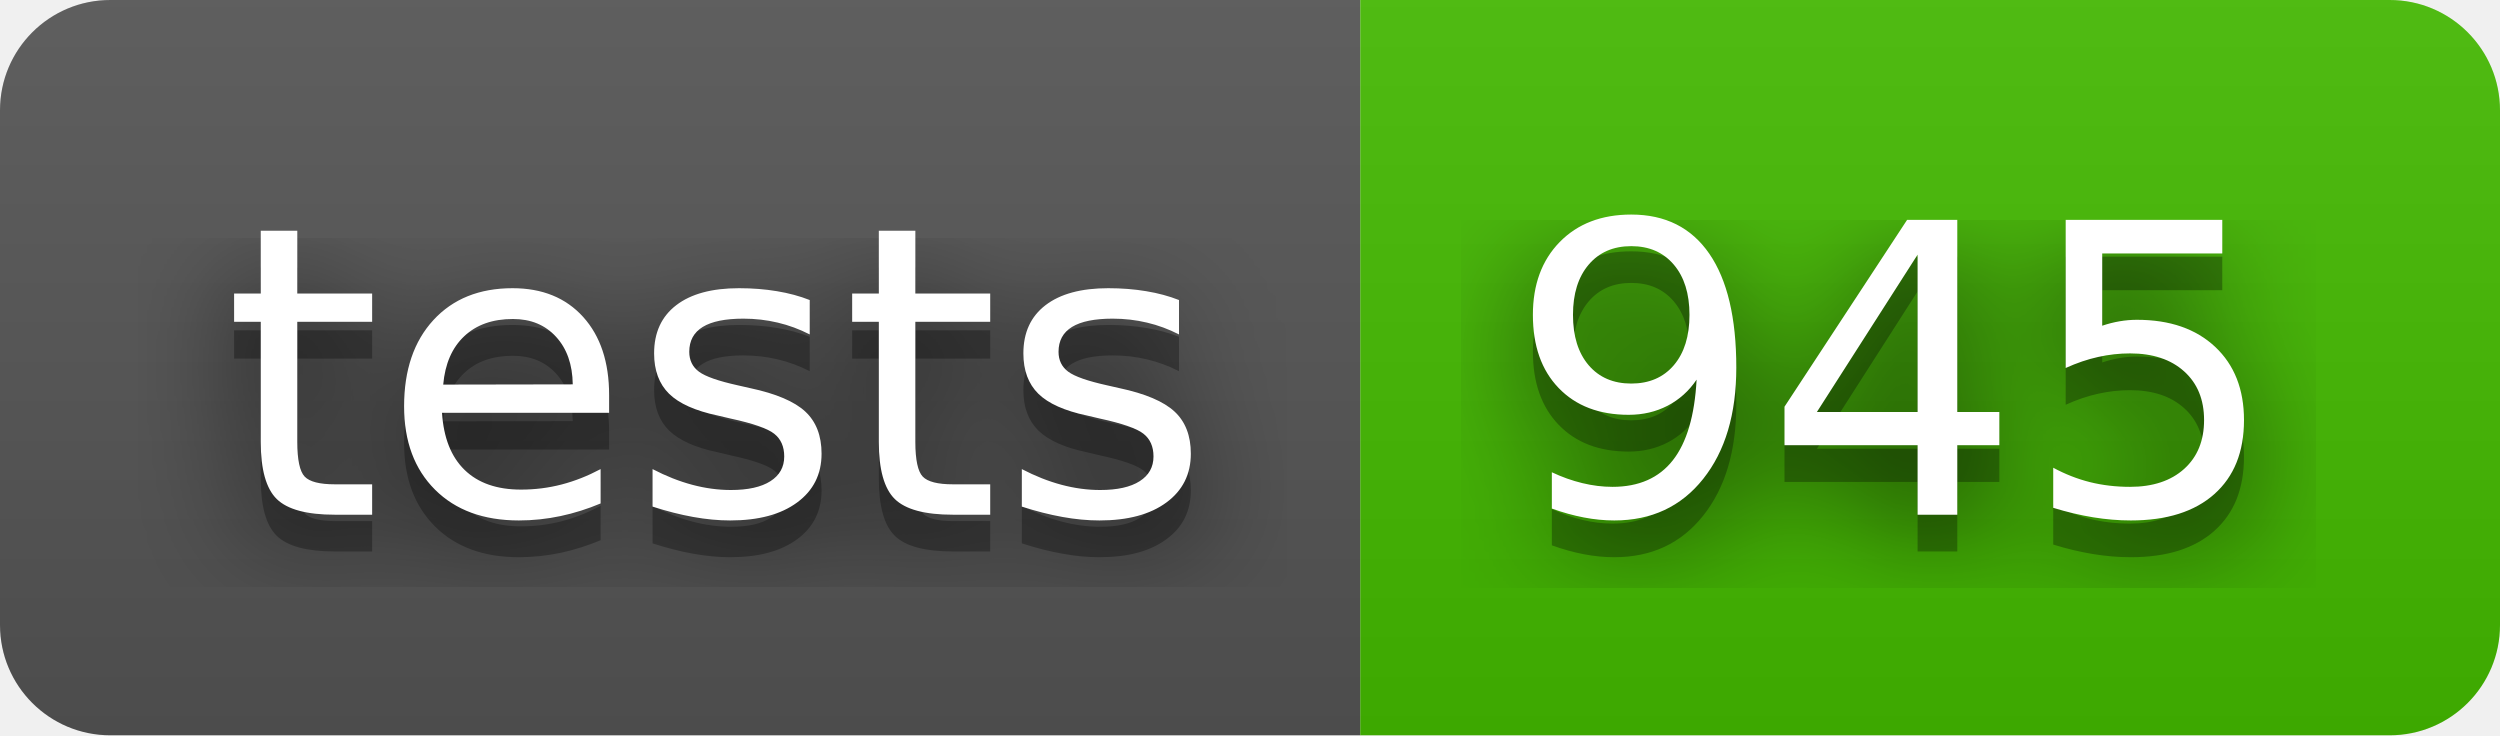
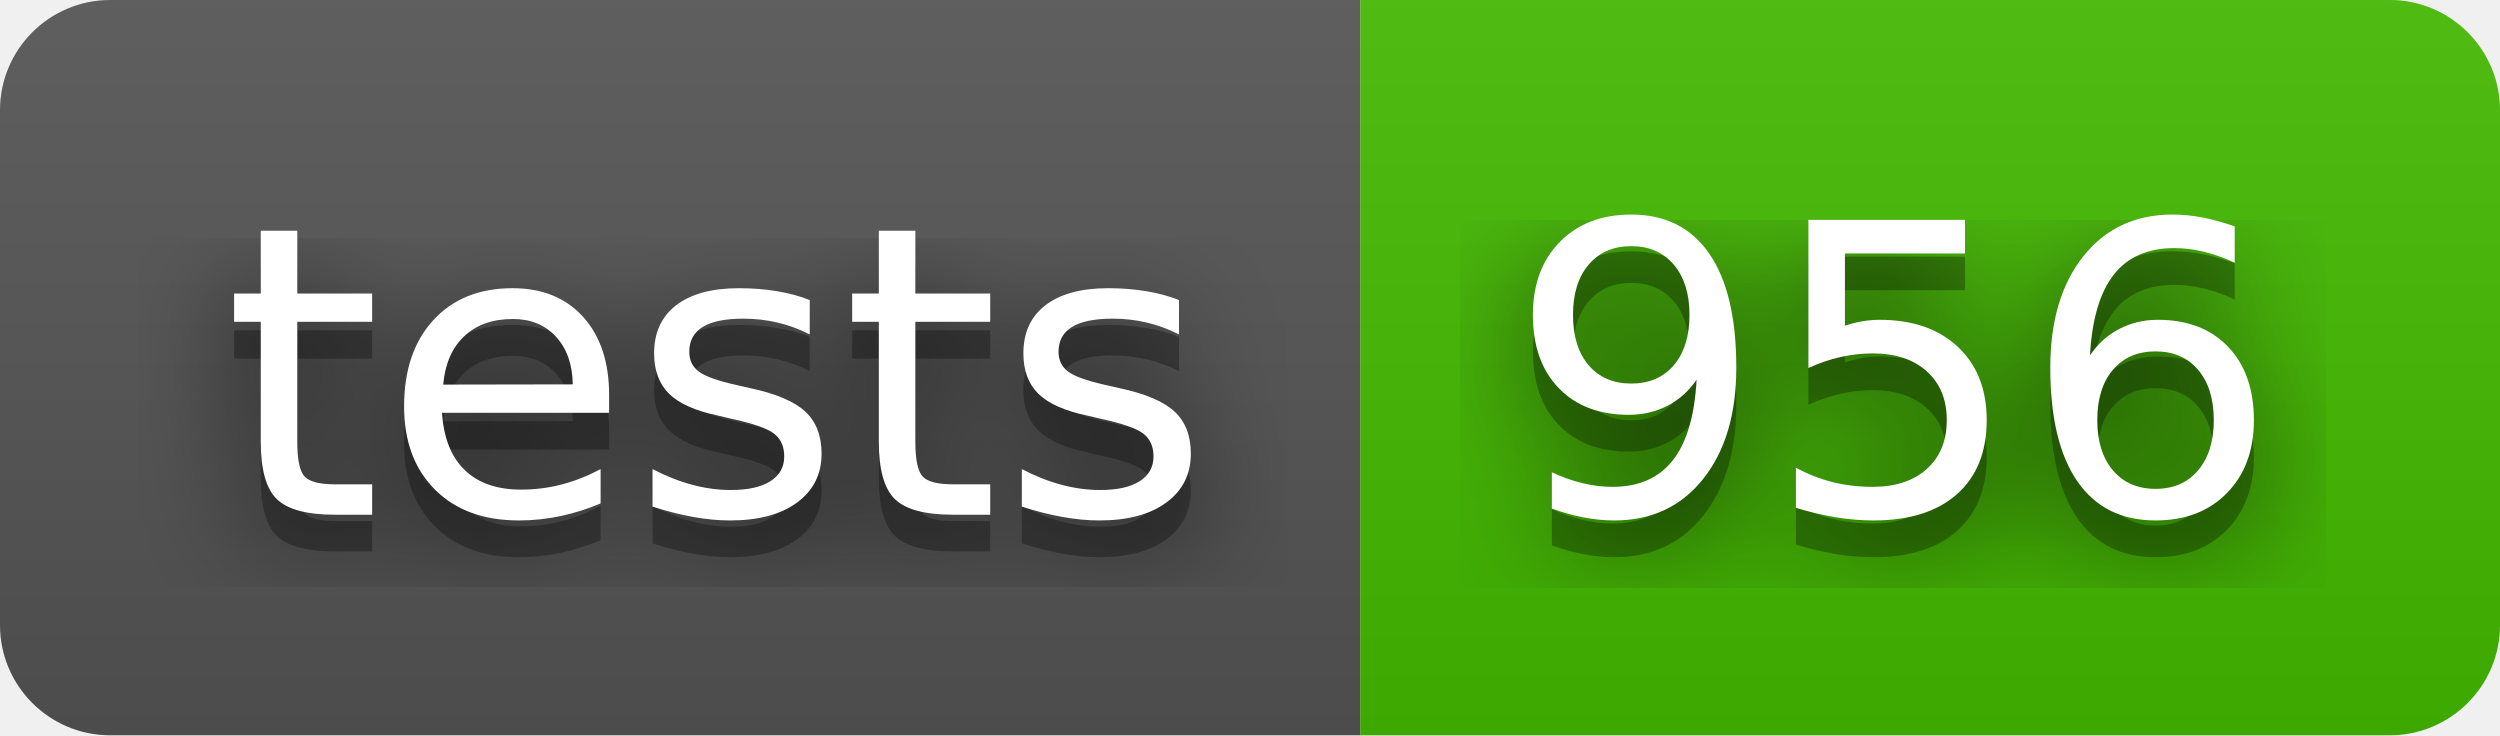
- <svg xmlns="http://www.w3.org/2000/svg" width="68" height="20" role="img" aria-label="tests: 945">
+ <svg xmlns="http://www.w3.org/2000/svg" width="68" height="20" role="img" aria-label="tests: 956">
  <filter id="blur">
    <feGaussianBlur stdDeviation="16" />
  </filter>
  <linearGradient id="s" x2="0" y2="100%">
    <stop offset="0" stop-color="#bbb" stop-opacity=".1" />
    <stop offset="1" stop-opacity=".1" />
  </linearGradient>
  <clipPath id="r">
    <rect width="68" height="20" rx="3" />
  </clipPath>
  <g clip-path="url(#r)">
    <rect width="37" height="20" fill="#555" />
    <rect x="37" width="31" height="20" fill="#4b0" />
    <rect width="68" height="20" fill="url(#s)" />
  </g>
  <g fill="#fff" text-anchor="middle" font-family="Verdana,Geneva,DejaVu Sans,sans-serif" text-rendering="geometricPrecision" font-size="110">
    <g transform="scale(.1)">
      <g aria-hidden="true" fill="#010101">
        <text x="195" y="150" fill-opacity=".8" filter="url(#blur)" textLength="270">tests</text>
        <text x="195" y="150" fill-opacity=".3" textLength="270">tests</text>
      </g>
      <text x="195" y="140" textLength="270">tests</text>
    </g>
    <g transform="scale(.1)">
      <g aria-hidden="true" fill="#010101">
-         <text x="515" y="150" fill-opacity=".8" filter="url(#blur)" textLength="210">945</text>
-         <text x="515" y="150" fill-opacity=".3" textLength="210">945</text>
+         <text x="515" y="150" fill-opacity=".8" filter="url(#blur)" textLength="210">956</text>
+         <text x="515" y="150" fill-opacity=".3" textLength="210">956</text>
      </g>
-       <text x="515" y="140" textLength="210">945</text>
+       <text x="515" y="140" textLength="210">956</text>
    </g>
  </g>
</svg>
